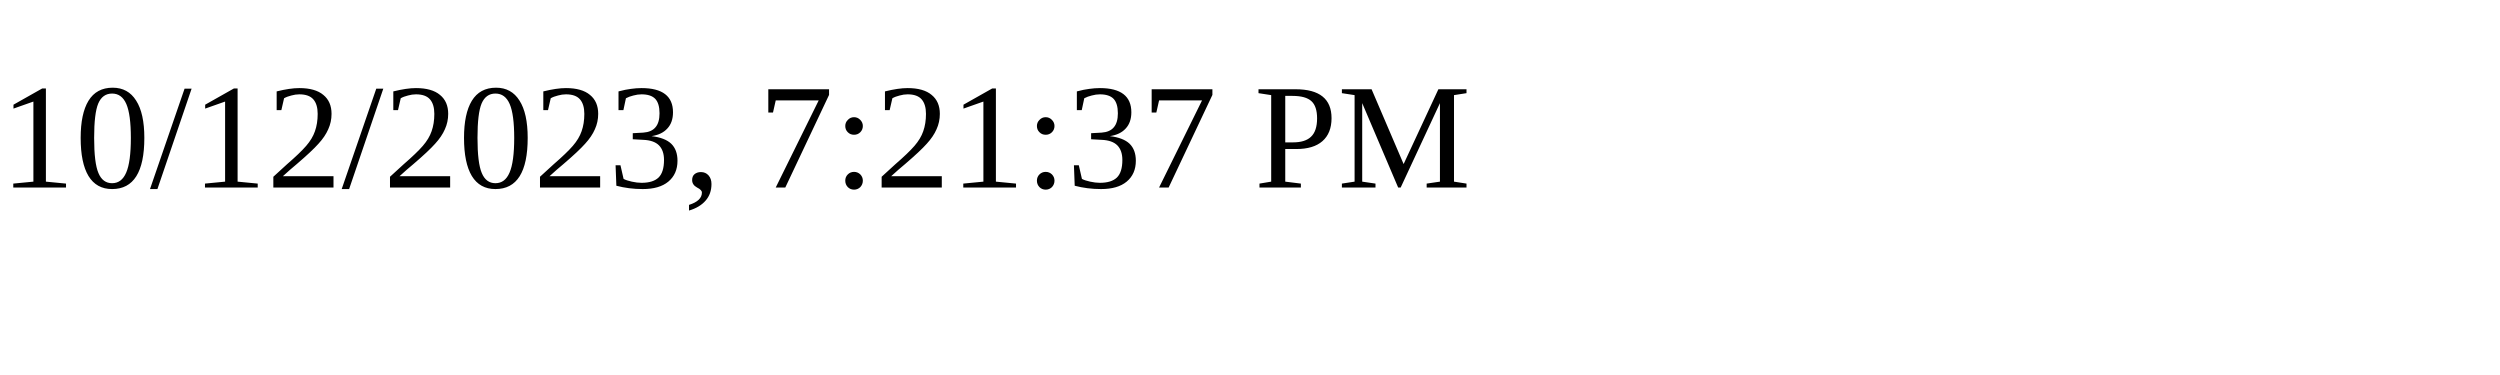
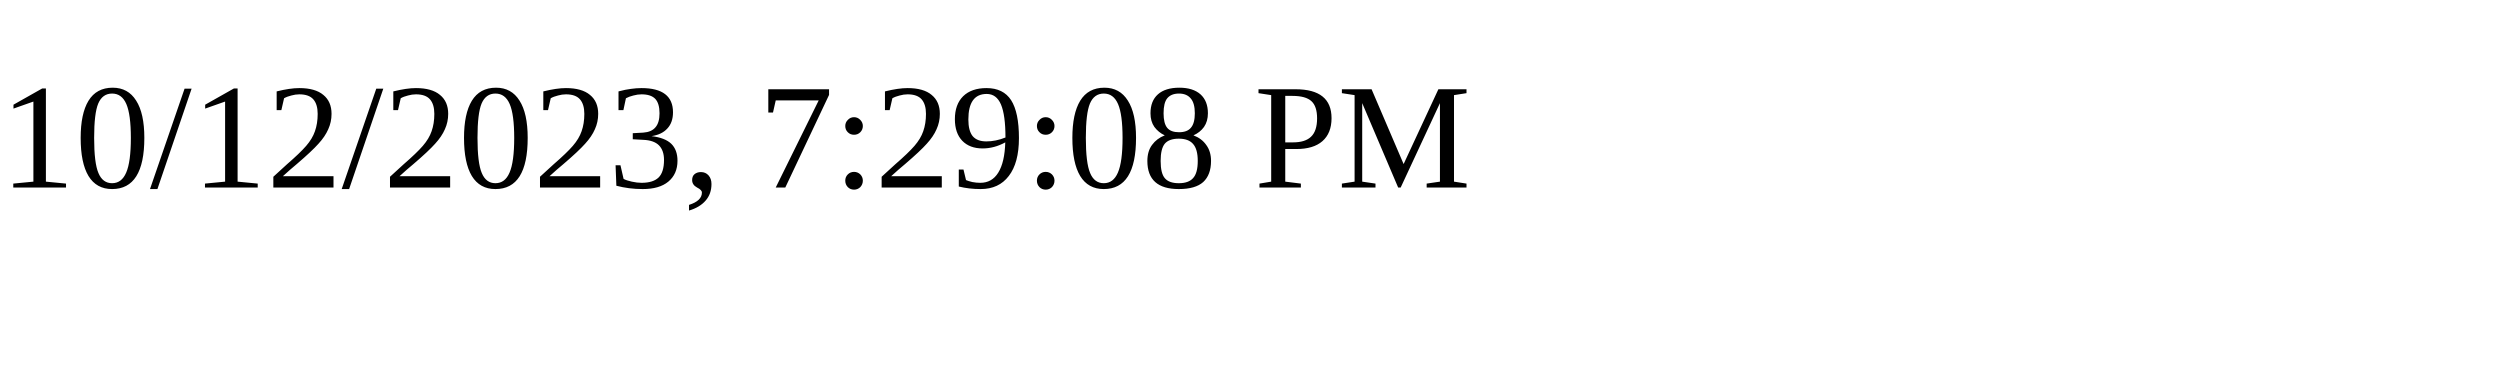
<svg xmlns="http://www.w3.org/2000/svg" height="30" width="200">
-   <text x="0" y="15">10/12/2023, 7:21:37 PM</text>
+   <text x="0" y="15">10/12/2023, 7:29:08 PM</text>
</svg>
